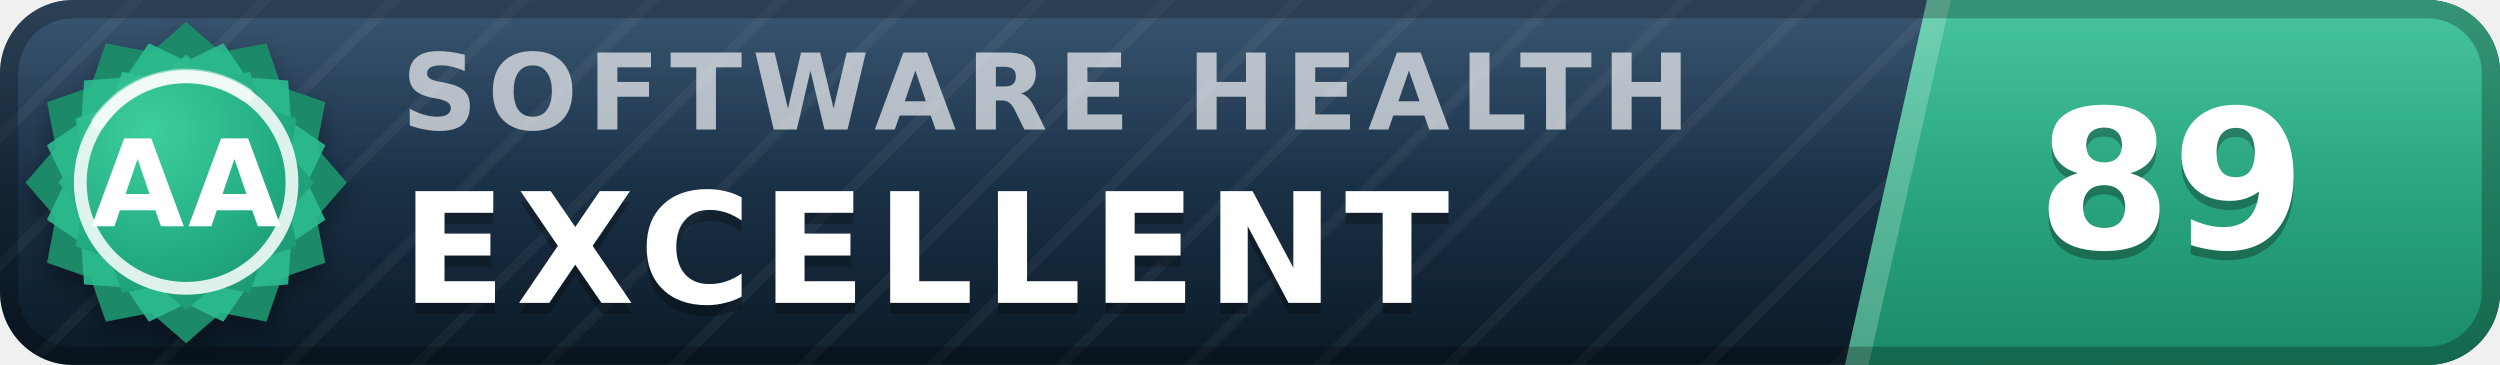
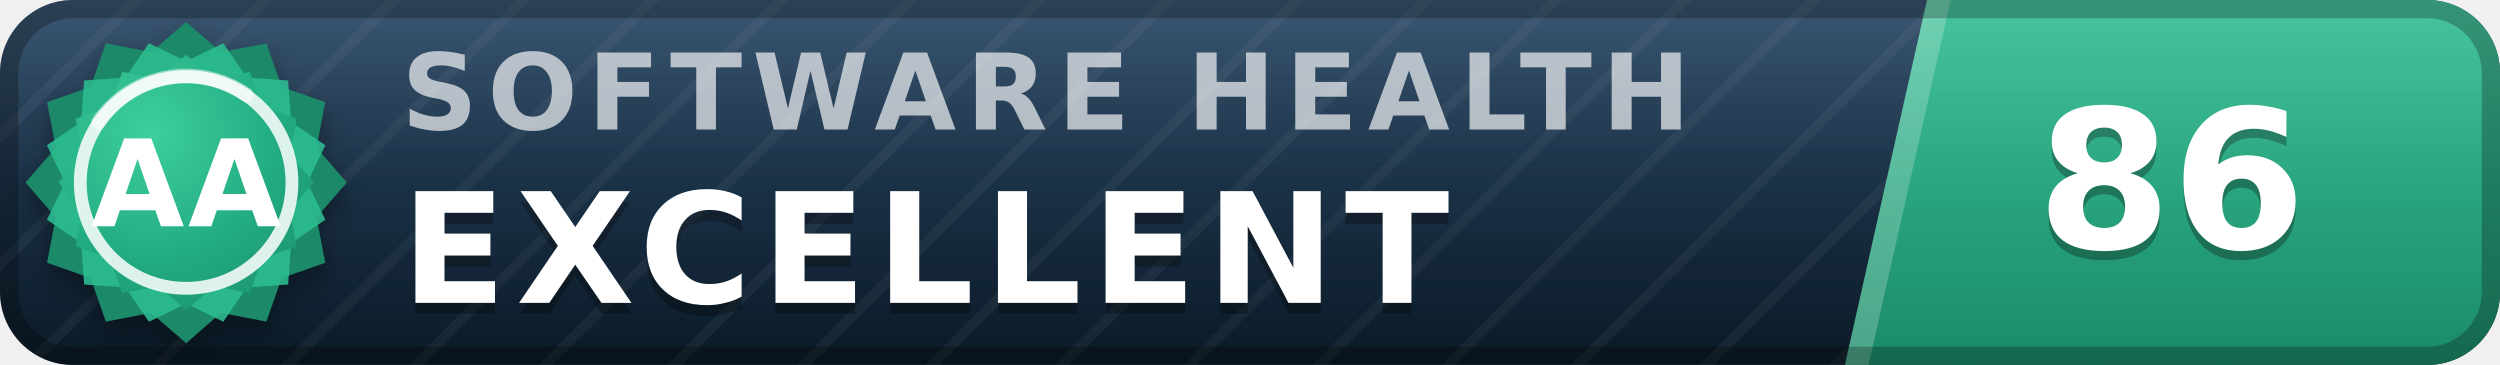
- <svg xmlns="http://www.w3.org/2000/svg" width="137" height="20" viewBox="0 0 137 20" role="img" aria-label="inspect.software software health index 89 of 100, excellent (grade AA)" font-family="Verdana,DejaVu Sans,Geneva,sans-serif">
+ <svg xmlns="http://www.w3.org/2000/svg" width="137" height="20" viewBox="0 0 137 20" role="img" aria-label="inspect.software software health index 86 of 100, excellent (grade AA)" font-family="Verdana,DejaVu Sans,Geneva,sans-serif">
  <defs>
    <linearGradient id="plate" x1="0" y1="0" x2="0" y2="1">
      <stop offset="0" stop-color="#1d3d5c" />
      <stop offset="1" stop-color="#0a1926" />
    </linearGradient>
    <linearGradient id="endplate" x1="0" y1="0" x2="0" y2="1">
      <stop offset="0" stop-color="#2cbc90" />
      <stop offset="1" stop-color="#1a8a68" />
    </linearGradient>
    <linearGradient id="gloss" x1="0" y1="0" x2="0" y2="1">
      <stop offset="0" stop-color="#fff" stop-opacity=".13" />
      <stop offset=".5" stop-color="#fff" stop-opacity=".03" />
      <stop offset="1" stop-color="#fff" stop-opacity="0" />
    </linearGradient>
    <pattern id="guilloche" width="5" height="5" patternUnits="userSpaceOnUse" patternTransform="rotate(45)">
      <line x1="0" y1="0" x2="0" y2="5" stroke="#fff" stroke-opacity=".045" stroke-width="1.1" />
    </pattern>
    <clipPath id="rounded">
      <rect width="137" height="20" rx="4" />
    </clipPath>
    <radialGradient id="sealFace" cx=".36" cy=".3" r=".95">
      <stop offset="0" stop-color="#3ecf9e" />
      <stop offset=".55" stop-color="#21aa81" />
      <stop offset="1" stop-color="#1a8a68" />
    </radialGradient>
    <filter id="sealShadow" x="-40%" y="-40%" width="180%" height="180%">
      <feDropShadow dx="0" dy="0.7" stdDeviation="0.7" flood-color="#000" flood-opacity="0.38" />
    </filter>
  </defs>
  <g clip-path="url(#rounded)">
    <rect width="137" height="20" fill="url(#plate)" />
    <rect width="137" height="20" fill="url(#guilloche)" />
    <polygon points="105.6,0 137,0 137,20 101.1,20" fill="url(#endplate)" />
    <polygon points="105.6,0 106.9,0 102.4,20 101.1,20" fill="#fff" fill-opacity=".22" />
    <text x="22.0" y="7.1" font-size="5.8" letter-spacing="0.55" fill="#fff" fill-opacity=".66" font-weight="bold" textLength="76.3" lengthAdjust="spacing">SOFTWARE HEALTH</text>
    <text x="22.0" y="17.2" font-size="8.4" fill="#000" fill-opacity=".3" font-weight="bold" letter-spacing="0.55" textLength="65.1" lengthAdjust="spacing">EXCELLENT</text>
    <text x="22.0" y="16.6" font-size="8.4" fill="#fff" font-weight="bold" letter-spacing="0.55" textLength="65.1" lengthAdjust="spacing">EXCELLENT</text>
-     <text x="119.0" y="14.1" font-size="10.6" fill="#000" fill-opacity=".3" font-weight="bold" text-anchor="middle">89</text>
-     <text x="119.0" y="13.6" font-size="10.6" fill="#fff" font-weight="bold" text-anchor="middle">89</text>
+     <text x="119.0" y="14.1" font-size="10.6" fill="#000" fill-opacity=".3" font-weight="bold" text-anchor="middle">86</text>
+     <text x="119.0" y="13.6" font-size="10.6" fill="#fff" font-weight="bold" text-anchor="middle">86</text>
    <rect width="137" height="20" fill="url(#gloss)" />
  </g>
  <rect x=".5" y=".5" width="136" height="19" rx="3.5" fill="none" stroke="#000" stroke-opacity=".25" />
  <g filter="url(#sealShadow)">
    <path d="M10.20 1.20 L12.11 2.86 L14.60 2.38 L15.43 4.77 L17.82 5.60 L17.34 8.09 L19.00 10.00 L17.34 11.91 L17.82 14.40 L15.43 15.23 L14.60 17.62 L12.11 17.14 L10.20 18.80 L8.29 17.14 L5.80 17.62 L4.97 15.23 L2.58 14.40 L3.06 11.91 L1.40 10.00 L3.06 8.09 L2.58 5.60 L4.97 4.77 L5.80 2.38 L8.29 2.86 L10.20 1.20 Z" fill="#1a8a68" />
  </g>
  <path d="M12.24 2.37 L13.52 4.25 L15.79 4.41 L15.95 6.68 L17.83 7.96 L16.84 10.00 L17.83 12.04 L15.95 13.32 L15.79 15.59 L13.52 15.75 L12.24 17.63 L10.20 16.64 L8.16 17.63 L6.88 15.75 L4.61 15.59 L4.45 13.32 L2.57 12.04 L3.56 10.00 L2.57 7.96 L4.45 6.68 L4.61 4.41 L6.88 4.25 L8.16 2.37 L10.20 3.36 L12.24 2.37 Z" fill="#2cbc90" fill-opacity=".9" />
  <path d="M10.20 3.00 L11.72 4.32 L13.70 3.94 L14.36 5.84 L16.26 6.50 L15.88 8.48 L17.20 10.00 L15.88 11.52 L16.26 13.50 L14.36 14.16 L13.70 16.06 L11.72 15.68 L10.20 17.00 L8.68 15.68 L6.70 16.06 L6.04 14.16 L4.14 13.50 L4.52 11.52 L3.20 10.00 L4.52 8.48 L4.14 6.50 L6.04 5.84 L6.70 3.94 L8.68 4.32 L10.20 3.00 Z" fill="url(#sealFace)" />
  <circle cx="10.2" cy="10.0" r="5.8" fill="none" stroke="#fff" stroke-opacity=".85" stroke-width=".7" />
  <path d="M5.4 6.7 A5.8 5.8 0 0 1 13.5 5.2" stroke="#fff" stroke-opacity=".5" stroke-width=".8" fill="none" stroke-linecap="round" />
  <text x="10.2" y="12.4" font-size="6.6" fill="#fff" font-weight="bold" text-anchor="middle" letter-spacing=".2">AA</text>
</svg>
